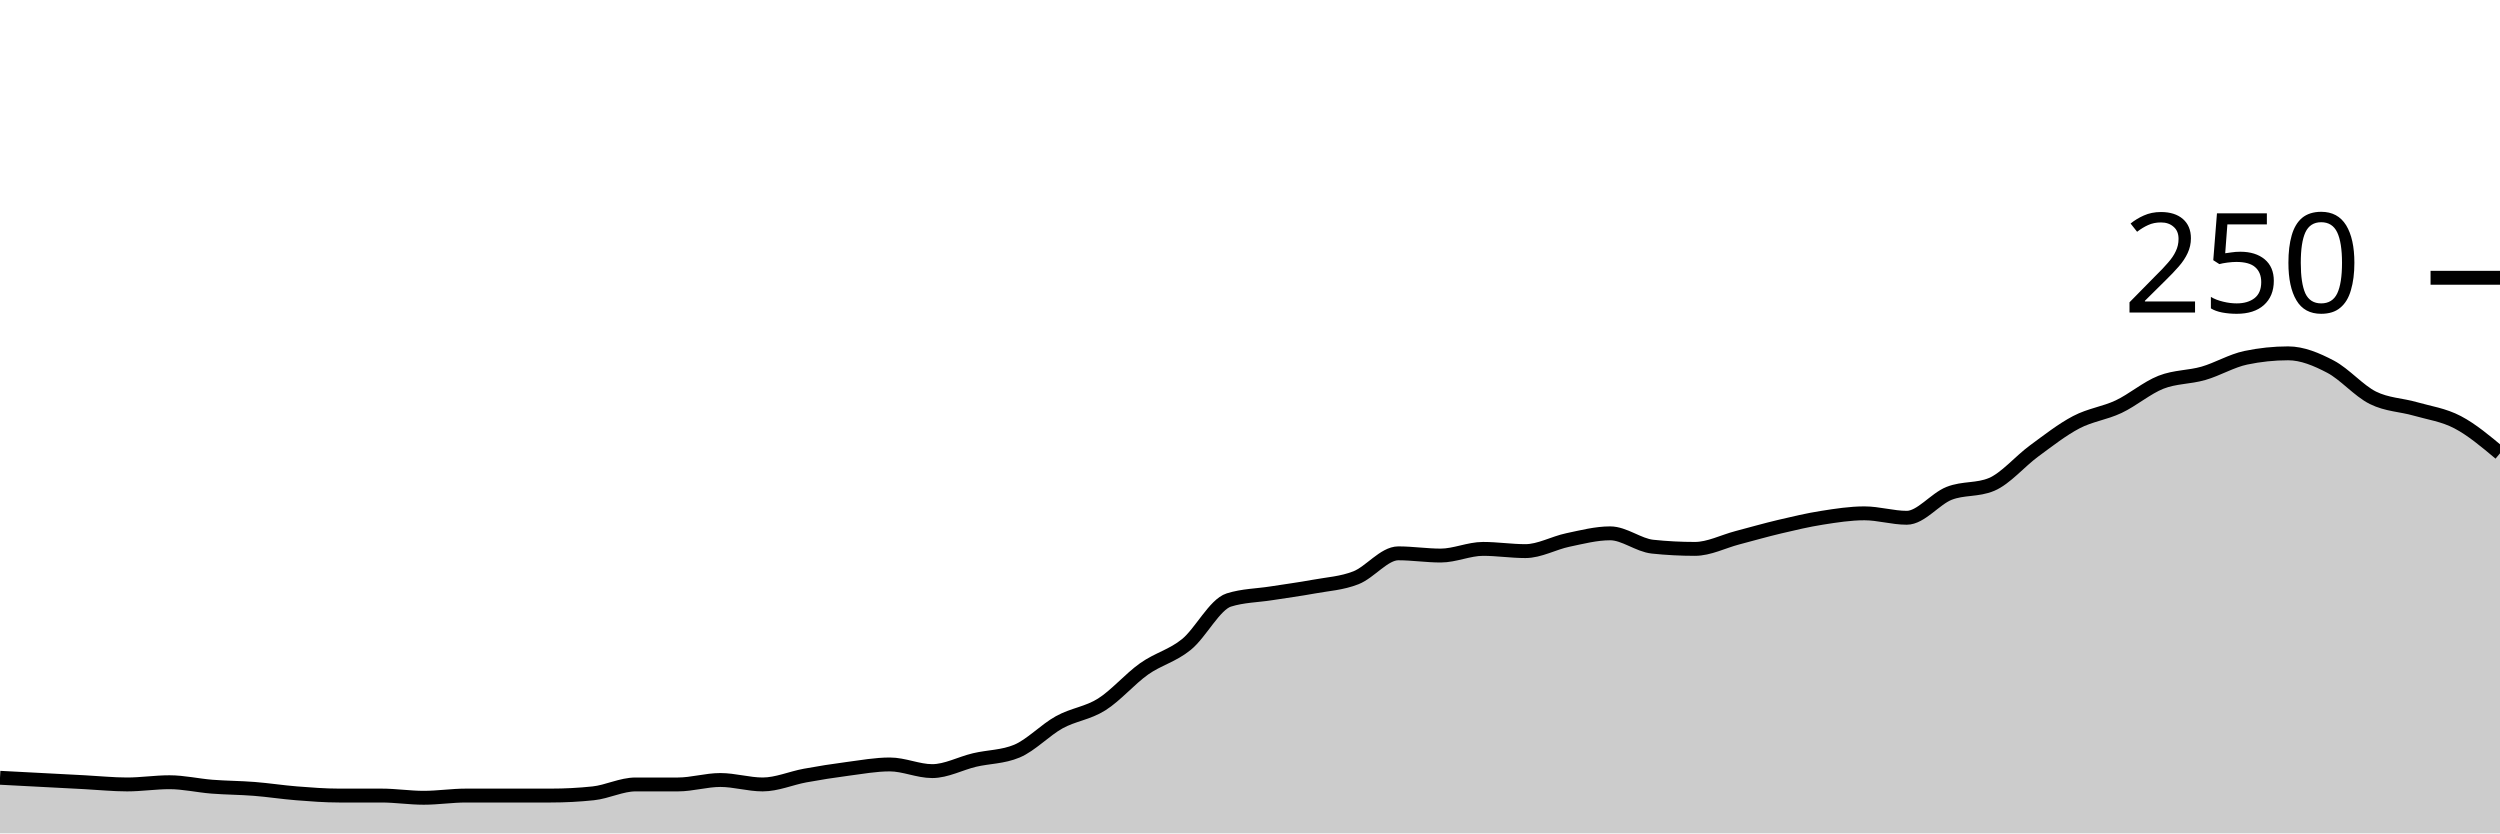
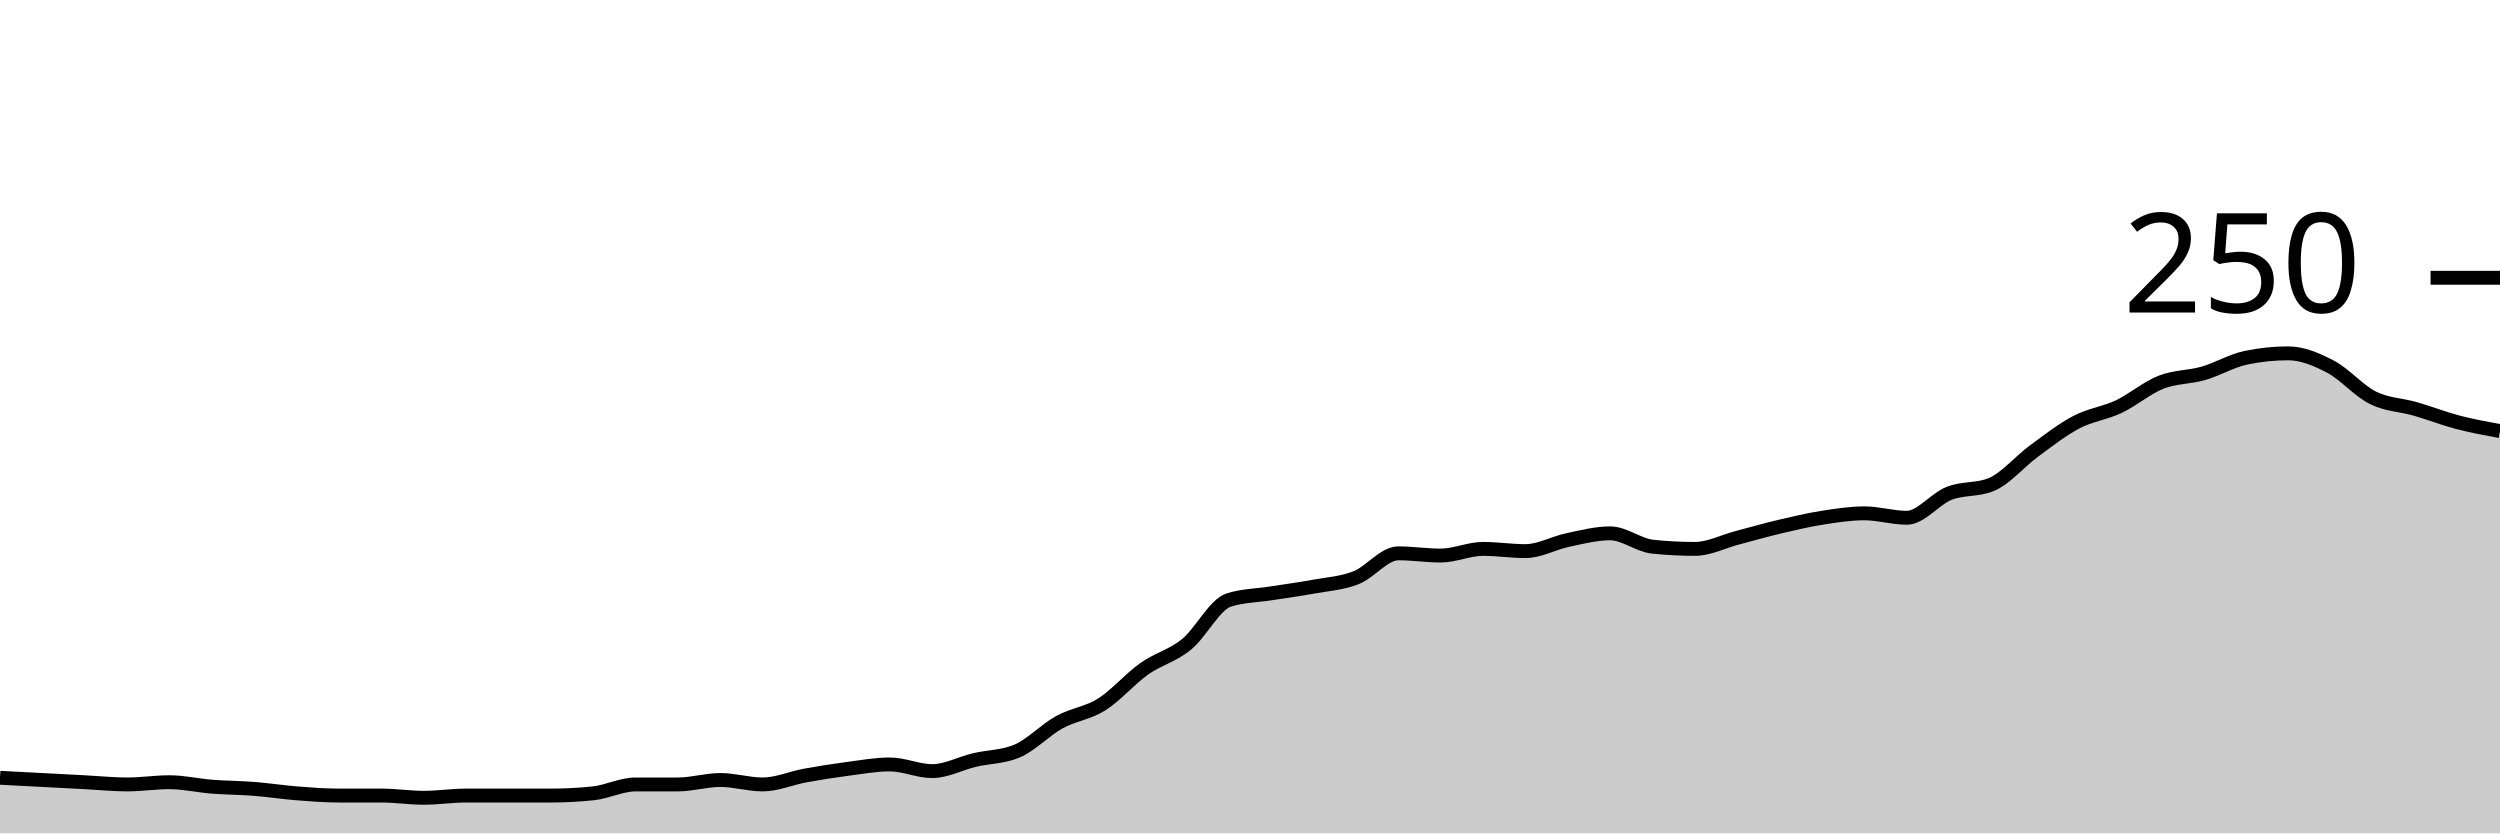
<svg xmlns="http://www.w3.org/2000/svg" viewBox="0 0 180 60">
  <g transform="translate(0,20)">
-     <path class="area" fill="rgba(0, 0, 0, 0.2)" d="M0,36C1.017,36.053,2.034,36.107,3.051,36.16C4.068,36.213,5.085,36.267,6.102,36.32C7.119,36.373,8.136,36.48,9.153,36.48C10.169,36.48,11.186,36.32,12.203,36.32C13.22,36.32,14.237,36.56,15.254,36.64C16.271,36.72,17.288,36.72,18.305,36.8C19.322,36.88,20.339,37.04,21.356,37.12C22.373,37.2,23.39,37.28,24.407,37.28C25.424,37.28,26.441,37.28,27.458,37.28C28.475,37.28,29.492,37.44,30.508,37.44C31.525,37.44,32.542,37.28,33.559,37.28C34.576,37.28,35.593,37.28,36.61,37.28C37.627,37.28,38.644,37.28,39.661,37.28C40.678,37.28,41.695,37.227,42.712,37.12C43.729,37.013,44.746,36.48,45.763,36.48C46.78,36.48,47.797,36.48,48.814,36.48C49.831,36.48,50.847,36.16,51.864,36.16C52.881,36.16,53.898,36.48,54.915,36.48C55.932,36.48,56.949,36.027,57.966,35.84C58.983,35.653,60,35.493,61.017,35.36C62.034,35.227,63.051,35.04,64.068,35.04C65.085,35.04,66.102,35.52,67.119,35.52C68.136,35.52,69.153,34.96,70.169,34.72C71.186,34.48,72.203,34.507,73.22,34.08C74.237,33.653,75.254,32.56,76.271,32C77.288,31.44,78.305,31.36,79.322,30.72C80.339,30.08,81.356,28.88,82.373,28.16C83.39,27.44,84.407,27.227,85.424,26.4C86.441,25.573,87.458,23.52,88.475,23.2C89.492,22.88,90.508,22.88,91.525,22.72C92.542,22.56,93.559,22.427,94.576,22.24C95.593,22.053,96.61,22,97.627,21.6C98.644,21.2,99.661,19.84,100.678,19.84C101.695,19.84,102.712,20,103.729,20C104.746,20,105.763,19.52,106.78,19.52C107.797,19.52,108.814,19.68,109.831,19.68C110.847,19.68,111.864,19.093,112.881,18.88C113.898,18.667,114.915,18.4,115.932,18.4C116.949,18.4,117.966,19.253,118.983,19.36C120,19.467,121.017,19.52,122.034,19.52C123.051,19.52,124.068,18.987,125.085,18.72C126.102,18.453,127.119,18.16,128.136,17.92C129.153,17.68,130.169,17.44,131.186,17.28C132.203,17.12,133.22,16.96,134.237,16.96C135.254,16.96,136.271,17.28,137.288,17.28C138.305,17.28,139.322,15.92,140.339,15.52C141.356,15.12,142.373,15.307,143.39,14.88C144.407,14.453,145.424,13.227,146.441,12.48C147.458,11.733,148.475,10.933,149.492,10.4C150.508,9.867,151.525,9.76,152.542,9.28C153.559,8.8,154.576,7.92,155.593,7.52C156.61,7.12,157.627,7.173,158.644,6.88C159.661,6.587,160.678,5.973,161.695,5.76C162.712,5.547,163.729,5.44,164.746,5.44C165.763,5.44,166.78,5.867,167.797,6.4C168.814,6.933,169.831,8.133,170.847,8.64C171.864,9.147,172.881,9.147,173.898,9.44C174.915,9.733,175.932,9.867,176.949,10.4C177.966,10.933,178.983,11.787,180,12.64L180,40C178.983,40,177.966,40,176.949,40C175.932,40,174.915,40,173.898,40C172.881,40,171.864,40,170.847,40C169.831,40,168.814,40,167.797,40C166.78,40,165.763,40,164.746,40C163.729,40,162.712,40,161.695,40C160.678,40,159.661,40,158.644,40C157.627,40,156.61,40,155.593,40C154.576,40,153.559,40,152.542,40C151.525,40,150.508,40,149.492,40C148.475,40,147.458,40,146.441,40C145.424,40,144.407,40,143.39,40C142.373,40,141.356,40,140.339,40C139.322,40,138.305,40,137.288,40C136.271,40,135.254,40,134.237,40C133.22,40,132.203,40,131.186,40C130.169,40,129.153,40,128.136,40C127.119,40,126.102,40,125.085,40C124.068,40,123.051,40,122.034,40C121.017,40,120,40,118.983,40C117.966,40,116.949,40,115.932,40C114.915,40,113.898,40,112.881,40C111.864,40,110.847,40,109.831,40C108.814,40,107.797,40,106.78,40C105.763,40,104.746,40,103.729,40C102.712,40,101.695,40,100.678,40C99.661,40,98.644,40,97.627,40C96.61,40,95.593,40,94.576,40C93.559,40,92.542,40,91.525,40C90.508,40,89.492,40,88.475,40C87.458,40,86.441,40,85.424,40C84.407,40,83.39,40,82.373,40C81.356,40,80.339,40,79.322,40C78.305,40,77.288,40,76.271,40C75.254,40,74.237,40,73.22,40C72.203,40,71.186,40,70.169,40C69.153,40,68.136,40,67.119,40C66.102,40,65.085,40,64.068,40C63.051,40,62.034,40,61.017,40C60,40,58.983,40,57.966,40C56.949,40,55.932,40,54.915,40C53.898,40,52.881,40,51.864,40C50.847,40,49.831,40,48.814,40C47.797,40,46.78,40,45.763,40C44.746,40,43.729,40,42.712,40C41.695,40,40.678,40,39.661,40C38.644,40,37.627,40,36.61,40C35.593,40,34.576,40,33.559,40C32.542,40,31.525,40,30.508,40C29.492,40,28.475,40,27.458,40C26.441,40,25.424,40,24.407,40C23.39,40,22.373,40,21.356,40C20.339,40,19.322,40,18.305,40C17.288,40,16.271,40,15.254,40C14.237,40,13.22,40,12.203,40C11.186,40,10.169,40,9.153,40C8.136,40,7.119,40,6.102,40C5.085,40,4.068,40,3.051,40C2.034,40,1.017,40,0,40Z" />
-     <path class="line" stroke="black" fill="none" d="M0,36C1.017,36.053,2.034,36.107,3.051,36.16C4.068,36.213,5.085,36.267,6.102,36.32C7.119,36.373,8.136,36.48,9.153,36.48C10.169,36.48,11.186,36.32,12.203,36.32C13.22,36.32,14.237,36.56,15.254,36.64C16.271,36.72,17.288,36.72,18.305,36.8C19.322,36.88,20.339,37.04,21.356,37.12C22.373,37.2,23.39,37.28,24.407,37.28C25.424,37.28,26.441,37.28,27.458,37.28C28.475,37.28,29.492,37.44,30.508,37.44C31.525,37.44,32.542,37.28,33.559,37.28C34.576,37.28,35.593,37.28,36.61,37.28C37.627,37.28,38.644,37.28,39.661,37.28C40.678,37.28,41.695,37.227,42.712,37.12C43.729,37.013,44.746,36.48,45.763,36.48C46.78,36.48,47.797,36.48,48.814,36.48C49.831,36.48,50.847,36.16,51.864,36.16C52.881,36.16,53.898,36.48,54.915,36.48C55.932,36.48,56.949,36.027,57.966,35.84C58.983,35.653,60,35.493,61.017,35.36C62.034,35.227,63.051,35.04,64.068,35.04C65.085,35.04,66.102,35.52,67.119,35.52C68.136,35.52,69.153,34.96,70.169,34.72C71.186,34.48,72.203,34.507,73.22,34.08C74.237,33.653,75.254,32.56,76.271,32C77.288,31.44,78.305,31.36,79.322,30.72C80.339,30.08,81.356,28.88,82.373,28.16C83.39,27.44,84.407,27.227,85.424,26.4C86.441,25.573,87.458,23.52,88.475,23.2C89.492,22.88,90.508,22.88,91.525,22.72C92.542,22.56,93.559,22.427,94.576,22.24C95.593,22.053,96.61,22,97.627,21.6C98.644,21.2,99.661,19.84,100.678,19.84C101.695,19.84,102.712,20,103.729,20C104.746,20,105.763,19.52,106.78,19.52C107.797,19.52,108.814,19.68,109.831,19.68C110.847,19.68,111.864,19.093,112.881,18.88C113.898,18.667,114.915,18.4,115.932,18.4C116.949,18.4,117.966,19.253,118.983,19.36C120,19.467,121.017,19.52,122.034,19.52C123.051,19.52,124.068,18.987,125.085,18.72C126.102,18.453,127.119,18.16,128.136,17.92C129.153,17.68,130.169,17.44,131.186,17.28C132.203,17.12,133.22,16.96,134.237,16.96C135.254,16.96,136.271,17.28,137.288,17.28C138.305,17.28,139.322,15.92,140.339,15.52C141.356,15.12,142.373,15.307,143.39,14.88C144.407,14.453,145.424,13.227,146.441,12.48C147.458,11.733,148.475,10.933,149.492,10.4C150.508,9.867,151.525,9.76,152.542,9.28C153.559,8.8,154.576,7.92,155.593,7.52C156.61,7.12,157.627,7.173,158.644,6.88C159.661,6.587,160.678,5.973,161.695,5.76C162.712,5.547,163.729,5.44,164.746,5.44C165.763,5.44,166.78,5.867,167.797,6.4C168.814,6.933,169.831,8.133,170.847,8.64C171.864,9.147,172.881,9.147,173.898,9.44C174.915,9.733,175.932,9.867,176.949,10.4C177.966,10.933,178.983,11.787,180,12.64" />
+     <path class="area" fill="rgba(0, 0, 0, 0.2)" d="M0,36C1.017,36.053,2.034,36.107,3.051,36.16C4.068,36.213,5.085,36.267,6.102,36.32C7.119,36.373,8.136,36.48,9.153,36.48C10.169,36.48,11.186,36.32,12.203,36.32C13.22,36.32,14.237,36.56,15.254,36.64C16.271,36.72,17.288,36.72,18.305,36.8C19.322,36.88,20.339,37.04,21.356,37.12C22.373,37.2,23.39,37.28,24.407,37.28C25.424,37.28,26.441,37.28,27.458,37.28C28.475,37.28,29.492,37.44,30.508,37.44C31.525,37.44,32.542,37.28,33.559,37.28C34.576,37.28,35.593,37.28,36.61,37.28C37.627,37.28,38.644,37.28,39.661,37.28C40.678,37.28,41.695,37.227,42.712,37.12C43.729,37.013,44.746,36.48,45.763,36.48C46.78,36.48,47.797,36.48,48.814,36.48C49.831,36.48,50.847,36.16,51.864,36.16C52.881,36.16,53.898,36.48,54.915,36.48C55.932,36.48,56.949,36.027,57.966,35.84C58.983,35.653,60,35.493,61.017,35.36C62.034,35.227,63.051,35.04,64.068,35.04C65.085,35.04,66.102,35.52,67.119,35.52C68.136,35.52,69.153,34.96,70.169,34.72C71.186,34.48,72.203,34.507,73.22,34.08C74.237,33.653,75.254,32.56,76.271,32C77.288,31.44,78.305,31.36,79.322,30.72C80.339,30.08,81.356,28.88,82.373,28.16C83.39,27.44,84.407,27.227,85.424,26.4C86.441,25.573,87.458,23.52,88.475,23.2C89.492,22.88,90.508,22.88,91.525,22.72C92.542,22.56,93.559,22.427,94.576,22.24C95.593,22.053,96.61,22,97.627,21.6C98.644,21.2,99.661,19.84,100.678,19.84C101.695,19.84,102.712,20,103.729,20C104.746,20,105.763,19.52,106.78,19.52C107.797,19.52,108.814,19.68,109.831,19.68C110.847,19.68,111.864,19.093,112.881,18.88C113.898,18.667,114.915,18.4,115.932,18.4C116.949,18.4,117.966,19.253,118.983,19.36C120,19.467,121.017,19.52,122.034,19.52C123.051,19.52,124.068,18.987,125.085,18.72C126.102,18.453,127.119,18.16,128.136,17.92C129.153,17.68,130.169,17.44,131.186,17.28C132.203,17.12,133.22,16.96,134.237,16.96C135.254,16.96,136.271,17.28,137.288,17.28C138.305,17.28,139.322,15.92,140.339,15.52C141.356,15.12,142.373,15.307,143.39,14.88C144.407,14.453,145.424,13.227,146.441,12.48C147.458,11.733,148.475,10.933,149.492,10.4C150.508,9.867,151.525,9.76,152.542,9.28C153.559,8.8,154.576,7.92,155.593,7.52C156.61,7.12,157.627,7.173,158.644,6.88C159.661,6.587,160.678,5.973,161.695,5.76C162.712,5.547,163.729,5.44,164.746,5.44C165.763,5.44,166.78,5.867,167.797,6.4C168.814,6.933,169.831,8.133,170.847,8.64C171.864,9.147,172.881,9.147,173.898,9.44C174.915,9.733,175.932,10.133,176.949,10.4C177.966,10.667,178.983,10.853,180,11.04L180,40C178.983,40,177.966,40,176.949,40C175.932,40,174.915,40,173.898,40C172.881,40,171.864,40,170.847,40C169.831,40,168.814,40,167.797,40C166.78,40,165.763,40,164.746,40C163.729,40,162.712,40,161.695,40C160.678,40,159.661,40,158.644,40C157.627,40,156.61,40,155.593,40C154.576,40,153.559,40,152.542,40C151.525,40,150.508,40,149.492,40C148.475,40,147.458,40,146.441,40C145.424,40,144.407,40,143.39,40C142.373,40,141.356,40,140.339,40C139.322,40,138.305,40,137.288,40C136.271,40,135.254,40,134.237,40C133.22,40,132.203,40,131.186,40C130.169,40,129.153,40,128.136,40C127.119,40,126.102,40,125.085,40C124.068,40,123.051,40,122.034,40C121.017,40,120,40,118.983,40C117.966,40,116.949,40,115.932,40C114.915,40,113.898,40,112.881,40C111.864,40,110.847,40,109.831,40C108.814,40,107.797,40,106.78,40C105.763,40,104.746,40,103.729,40C102.712,40,101.695,40,100.678,40C99.661,40,98.644,40,97.627,40C96.61,40,95.593,40,94.576,40C93.559,40,92.542,40,91.525,40C90.508,40,89.492,40,88.475,40C87.458,40,86.441,40,85.424,40C84.407,40,83.39,40,82.373,40C81.356,40,80.339,40,79.322,40C78.305,40,77.288,40,76.271,40C75.254,40,74.237,40,73.22,40C72.203,40,71.186,40,70.169,40C69.153,40,68.136,40,67.119,40C66.102,40,65.085,40,64.068,40C63.051,40,62.034,40,61.017,40C60,40,58.983,40,57.966,40C56.949,40,55.932,40,54.915,40C53.898,40,52.881,40,51.864,40C50.847,40,49.831,40,48.814,40C47.797,40,46.78,40,45.763,40C44.746,40,43.729,40,42.712,40C41.695,40,40.678,40,39.661,40C38.644,40,37.627,40,36.61,40C35.593,40,34.576,40,33.559,40C32.542,40,31.525,40,30.508,40C29.492,40,28.475,40,27.458,40C26.441,40,25.424,40,24.407,40C23.39,40,22.373,40,21.356,40C20.339,40,19.322,40,18.305,40C17.288,40,16.271,40,15.254,40C14.237,40,13.22,40,12.203,40C11.186,40,10.169,40,9.153,40C8.136,40,7.119,40,6.102,40C5.085,40,4.068,40,3.051,40C2.034,40,1.017,40,0,40Z" />
+     <path class="line" stroke="black" fill="none" d="M0,36C1.017,36.053,2.034,36.107,3.051,36.16C4.068,36.213,5.085,36.267,6.102,36.32C7.119,36.373,8.136,36.48,9.153,36.48C10.169,36.48,11.186,36.32,12.203,36.32C13.22,36.32,14.237,36.56,15.254,36.64C16.271,36.72,17.288,36.72,18.305,36.8C19.322,36.88,20.339,37.04,21.356,37.12C22.373,37.2,23.39,37.28,24.407,37.28C25.424,37.28,26.441,37.28,27.458,37.28C28.475,37.28,29.492,37.44,30.508,37.44C31.525,37.44,32.542,37.28,33.559,37.28C34.576,37.28,35.593,37.28,36.61,37.28C37.627,37.28,38.644,37.28,39.661,37.28C40.678,37.28,41.695,37.227,42.712,37.12C43.729,37.013,44.746,36.48,45.763,36.48C46.78,36.48,47.797,36.48,48.814,36.48C49.831,36.48,50.847,36.16,51.864,36.16C52.881,36.16,53.898,36.48,54.915,36.48C55.932,36.48,56.949,36.027,57.966,35.84C58.983,35.653,60,35.493,61.017,35.36C62.034,35.227,63.051,35.04,64.068,35.04C65.085,35.04,66.102,35.52,67.119,35.52C68.136,35.52,69.153,34.96,70.169,34.72C71.186,34.48,72.203,34.507,73.22,34.08C74.237,33.653,75.254,32.56,76.271,32C77.288,31.44,78.305,31.36,79.322,30.72C80.339,30.08,81.356,28.88,82.373,28.16C83.39,27.44,84.407,27.227,85.424,26.4C86.441,25.573,87.458,23.52,88.475,23.2C89.492,22.88,90.508,22.88,91.525,22.72C92.542,22.56,93.559,22.427,94.576,22.24C95.593,22.053,96.61,22,97.627,21.6C98.644,21.2,99.661,19.84,100.678,19.84C101.695,19.84,102.712,20,103.729,20C104.746,20,105.763,19.52,106.78,19.52C107.797,19.52,108.814,19.68,109.831,19.68C110.847,19.68,111.864,19.093,112.881,18.88C113.898,18.667,114.915,18.4,115.932,18.4C116.949,18.4,117.966,19.253,118.983,19.36C120,19.467,121.017,19.52,122.034,19.52C123.051,19.52,124.068,18.987,125.085,18.72C126.102,18.453,127.119,18.16,128.136,17.92C129.153,17.68,130.169,17.44,131.186,17.28C132.203,17.12,133.22,16.96,134.237,16.96C135.254,16.96,136.271,17.28,137.288,17.28C138.305,17.28,139.322,15.92,140.339,15.52C141.356,15.12,142.373,15.307,143.39,14.88C144.407,14.453,145.424,13.227,146.441,12.48C147.458,11.733,148.475,10.933,149.492,10.4C150.508,9.867,151.525,9.76,152.542,9.28C153.559,8.8,154.576,7.92,155.593,7.52C156.61,7.12,157.627,7.173,158.644,6.88C159.661,6.587,160.678,5.973,161.695,5.76C162.712,5.547,163.729,5.44,164.746,5.44C165.763,5.44,166.78,5.867,167.797,6.4C168.814,6.933,169.831,8.133,170.847,8.64C171.864,9.147,172.881,9.147,173.898,9.44C174.915,9.733,175.932,10.133,176.949,10.4C177.966,10.667,178.983,10.853,180,11.04" />
    <path class="axis-ceiling" stroke-width="1" stroke="black" fill="none" d="M175,0L180,0" />
    <text class="axis-ceiling-label" font-family="sans-serif" text-anchor="end" font-size="10px" x="170" y="2.5">250</text>
  </g>
</svg>
